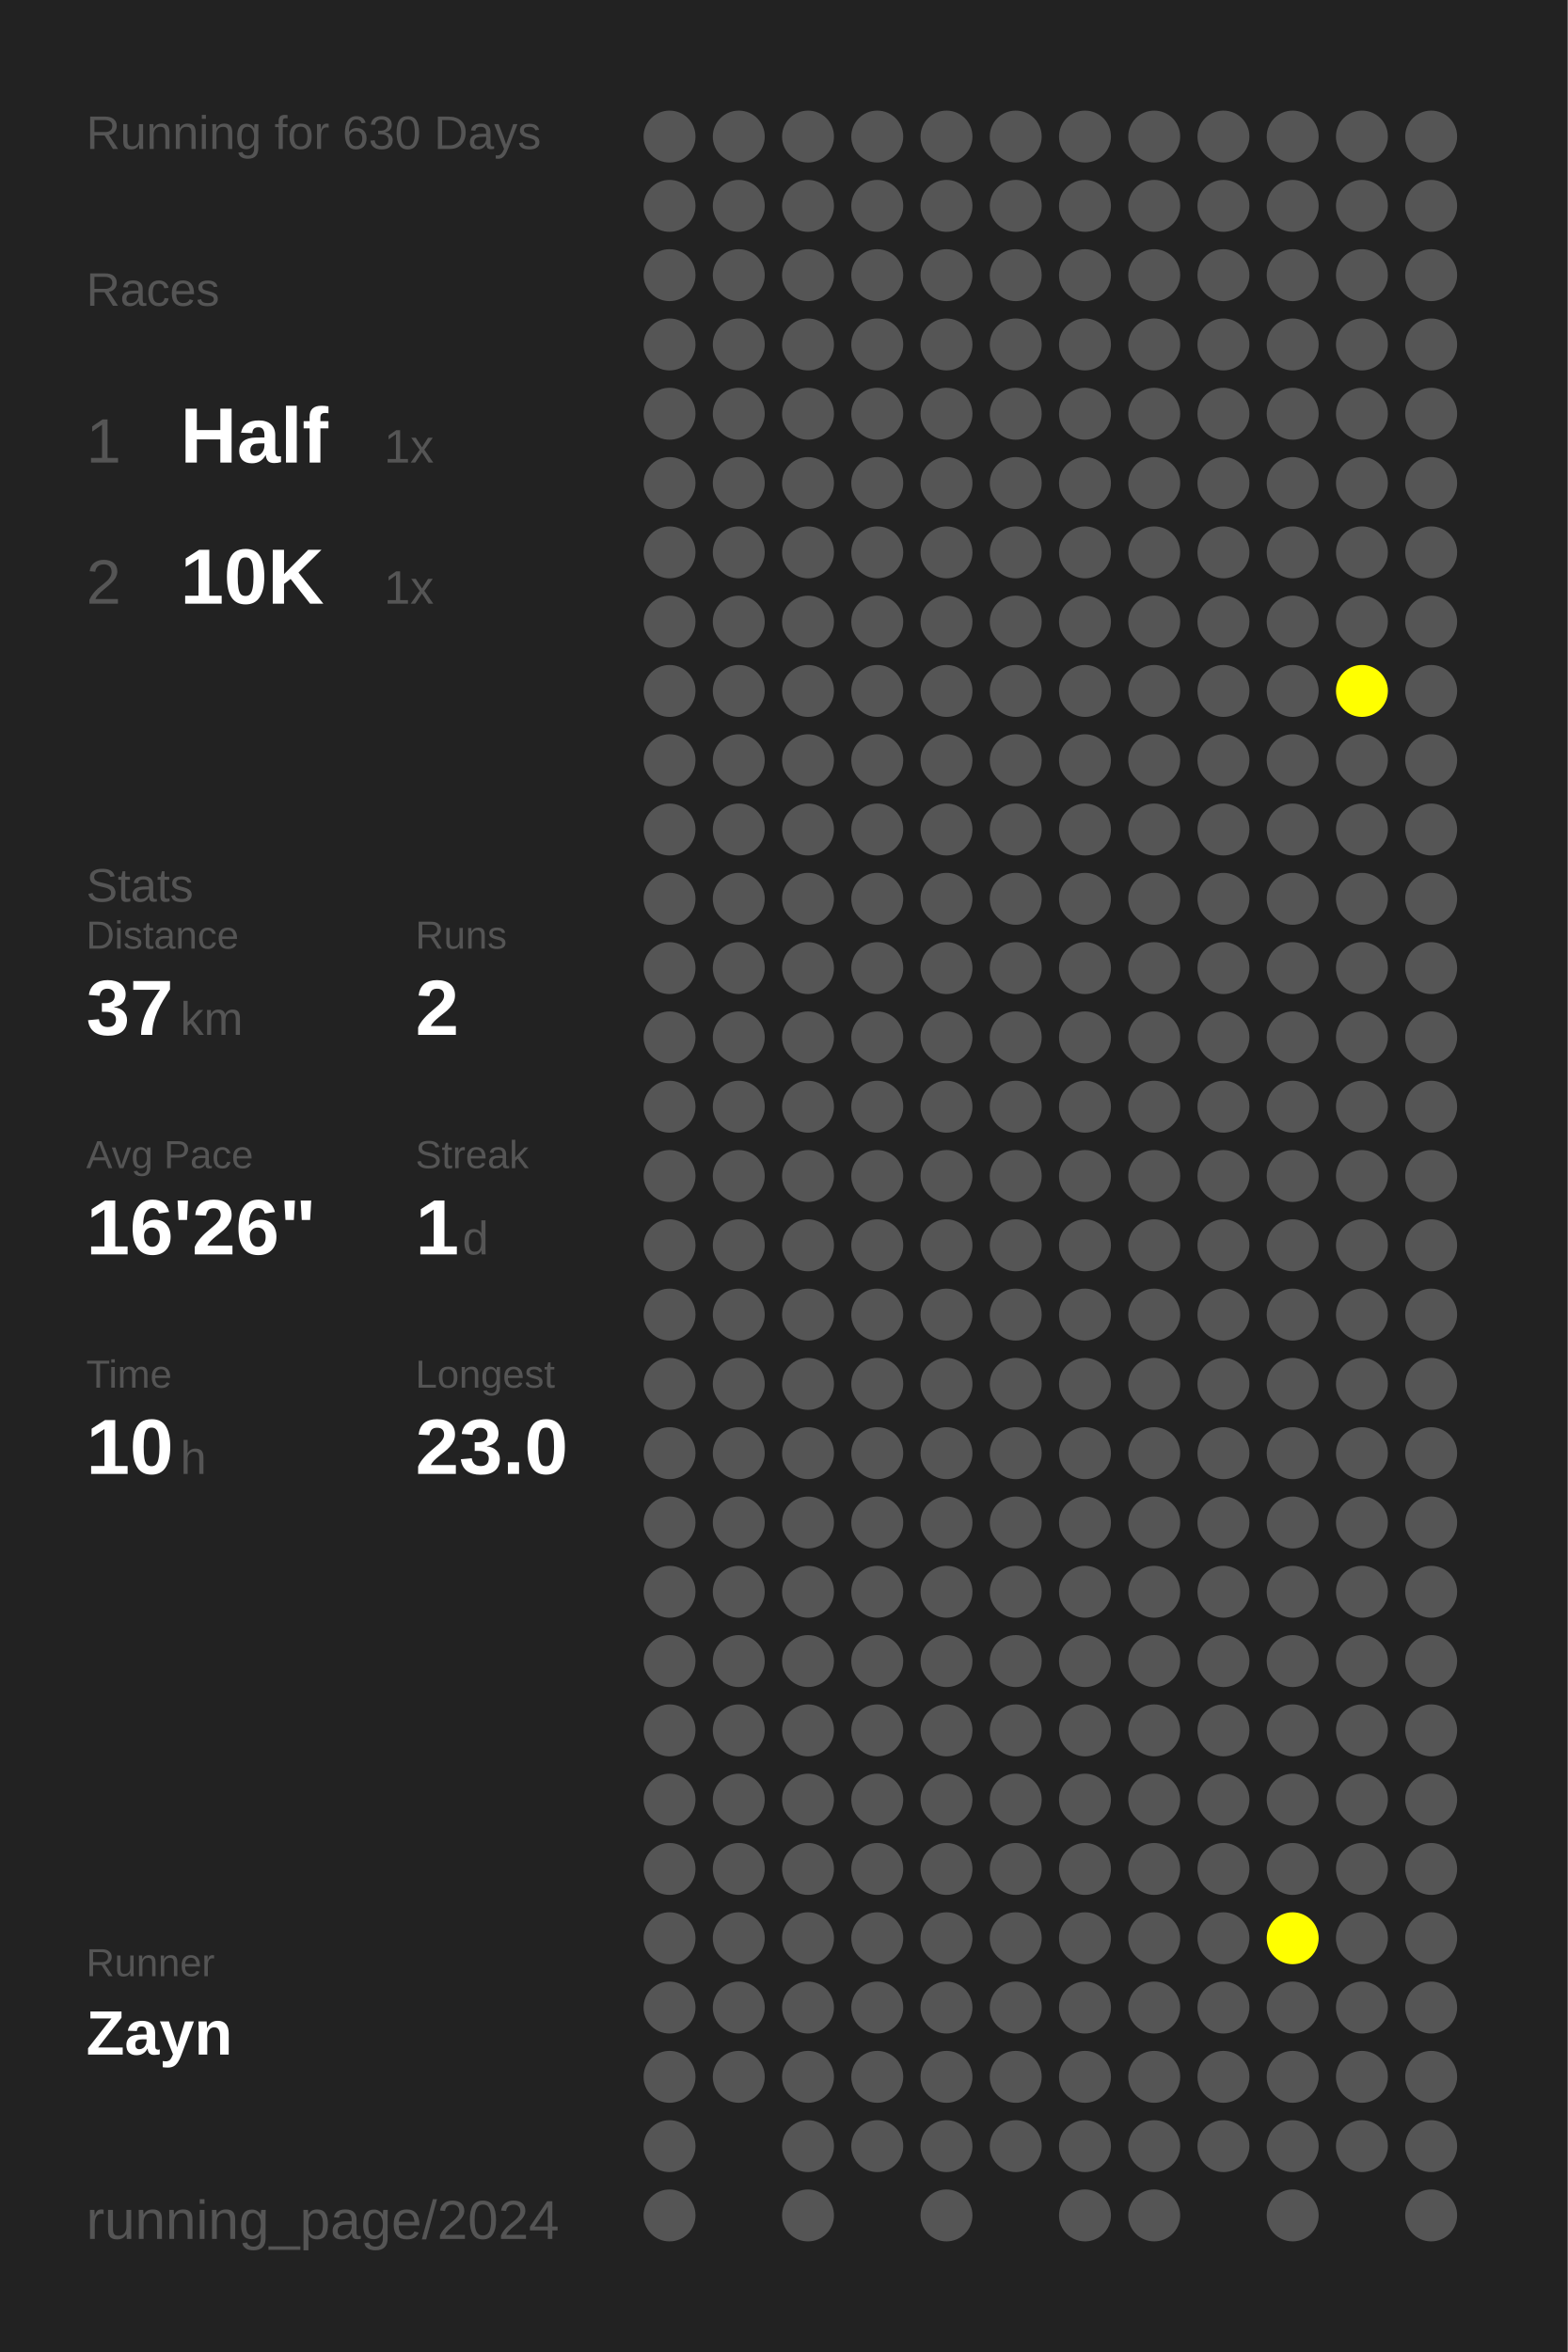
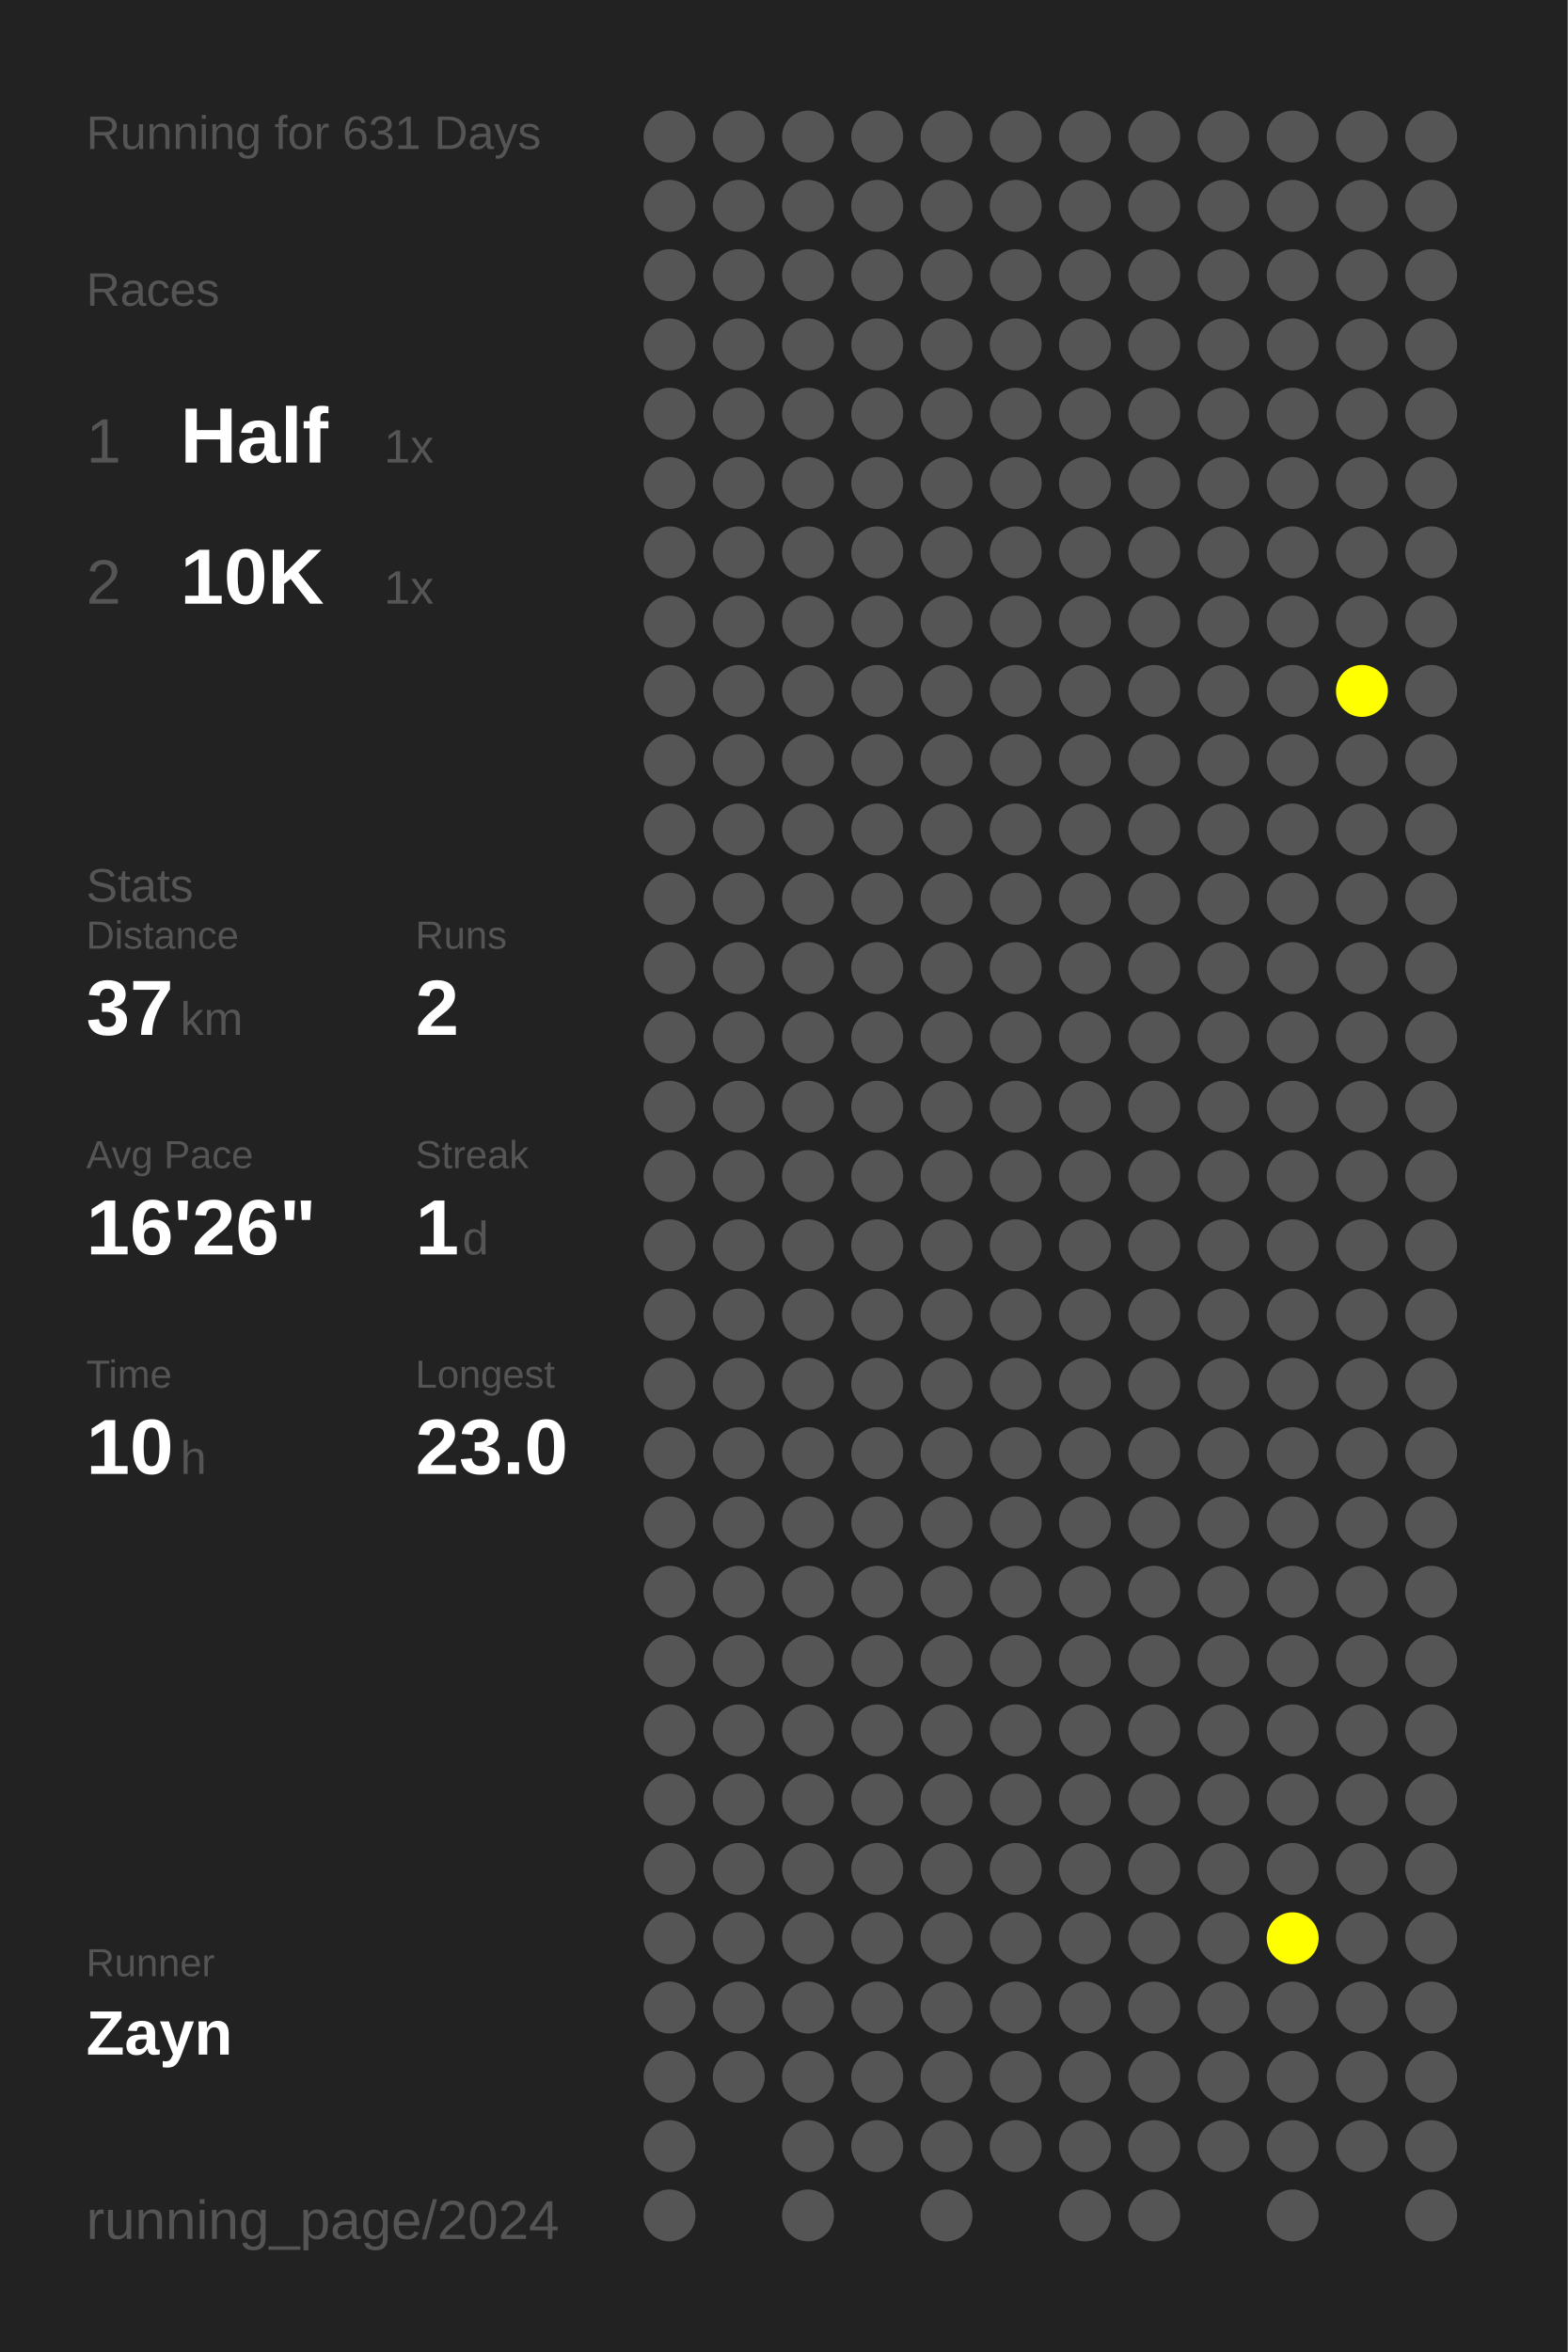
<svg xmlns="http://www.w3.org/2000/svg" baseProfile="full" height="300mm" version="1.1" viewBox="0,0,200,300" width="200mm">
  <defs />
  <rect fill="#222222" height="300" width="200" x="0" y="0" />
-   <text fill="#555555" style="font-size:6px; font-family:Arial;" x="11" y="19">Running for 630 Days</text>
+   <text fill="#555555" style="font-size:6px; font-family:Arial;" x="11" y="19">Running for 631 Days</text>
  <text fill="#555555" style="font-size:6px; font-family:Arial;" x="11" y="39">Races</text>
  <text fill="#555555" style="font-size:8px; font-family:Arial;" x="11" y="59">1</text>
  <text fill="#FFFFFF" style="font-size:10px; font-family:Arial; font-weight:bold;" x="23" y="59">Half</text>
  <text fill="#555555" style="font-size:6px; font-family:Arial;" x="49" y="59">1x</text>
  <text fill="#555555" style="font-size:8px; font-family:Arial;" x="11" y="77">2</text>
  <text fill="#FFFFFF" style="font-size:10px; font-family:Arial; font-weight:bold;" x="23" y="77">10K</text>
  <text fill="#555555" style="font-size:6px; font-family:Arial;" x="49" y="77">1x</text>
  <text fill="#555555" style="font-size:6px; font-family:Arial;" x="11" y="115">Stats</text>
  <text fill="#555555" style="font-size:5px; font-family:Arial;" x="11" y="121">Distance</text>
  <text fill="#FFFFFF" style="font-size:10px; font-family:Arial; font-weight:bold;" x="11" y="132">37</text>
  <text fill="#555555" style="font-size:6px; font-family:Arial;" x="23" y="132">km</text>
  <text fill="#555555" style="font-size:5px; font-family:Arial;" x="53" y="121">Runs</text>
  <text fill="#FFFFFF" style="font-size:10px; font-family:Arial; font-weight:bold;" x="53" y="132">2</text>
  <text fill="#555555" style="font-size:5px; font-family:Arial;" x="11" y="149">Avg Pace</text>
  <text fill="#FFFFFF" style="font-size:10px; font-family:Arial; font-weight:bold;" x="11" y="160">16'26"</text>
  <text fill="#555555" style="font-size:5px; font-family:Arial;" x="53" y="149">Streak</text>
  <text fill="#FFFFFF" style="font-size:10px; font-family:Arial; font-weight:bold;" x="53" y="160">1</text>
  <text fill="#555555" style="font-size:6px; font-family:Arial;" x="59" y="160">d</text>
  <text fill="#555555" style="font-size:5px; font-family:Arial;" x="11" y="177">Time</text>
  <text fill="#FFFFFF" style="font-size:10px; font-family:Arial; font-weight:bold;" x="11" y="188">10</text>
  <text fill="#555555" style="font-size:6px; font-family:Arial;" x="23" y="188">h</text>
  <text fill="#555555" style="font-size:5px; font-family:Arial;" x="53" y="177">Longest</text>
  <text fill="#FFFFFF" style="font-size:10px; font-family:Arial; font-weight:bold;" x="53" y="188">23.0</text>
  <text fill="#555555" style="font-size:5px; font-family:Arial;" x="11" y="252.065">Runner</text>
  <text fill="#FFFFFF" style="font-size:8px; font-family:Arial; font-weight:bold;" x="11" y="262.065">Zayn</text>
  <text fill="#555555" style="font-size:7px; font-family:Arial;" x="11" y="285.581">running_page/2024</text>
  <circle cx="85.417" cy="17.419" fill="#555555" r="3.312" />
  <circle cx="85.417" cy="26.258" fill="#555555" r="3.312" />
  <circle cx="85.417" cy="35.097" fill="#555555" r="3.312" />
  <circle cx="85.417" cy="43.935" fill="#555555" r="3.312" />
  <circle cx="85.417" cy="52.774" fill="#555555" r="3.312" />
  <circle cx="85.417" cy="61.613" fill="#555555" r="3.312" />
  <circle cx="85.417" cy="70.452" fill="#555555" r="3.312" />
  <circle cx="85.417" cy="79.29" fill="#555555" r="3.312" />
  <circle cx="85.417" cy="88.129" fill="#555555" r="3.312" />
  <circle cx="85.417" cy="96.968" fill="#555555" r="3.312" />
  <circle cx="85.417" cy="105.806" fill="#555555" r="3.312" />
  <circle cx="85.417" cy="114.645" fill="#555555" r="3.312" />
  <circle cx="85.417" cy="123.484" fill="#555555" r="3.312" />
  <circle cx="85.417" cy="132.323" fill="#555555" r="3.312" />
  <circle cx="85.417" cy="141.161" fill="#555555" r="3.312" />
  <circle cx="85.417" cy="150" fill="#555555" r="3.312" />
  <circle cx="85.417" cy="158.839" fill="#555555" r="3.312" />
  <circle cx="85.417" cy="167.677" fill="#555555" r="3.312" />
  <circle cx="85.417" cy="176.516" fill="#555555" r="3.312" />
  <circle cx="85.417" cy="185.355" fill="#555555" r="3.312" />
  <circle cx="85.417" cy="194.194" fill="#555555" r="3.312" />
  <circle cx="85.417" cy="203.032" fill="#555555" r="3.312" />
  <circle cx="85.417" cy="211.871" fill="#555555" r="3.312" />
  <circle cx="85.417" cy="220.71" fill="#555555" r="3.312" />
  <circle cx="85.417" cy="229.548" fill="#555555" r="3.312" />
  <circle cx="85.417" cy="238.387" fill="#555555" r="3.312" />
  <circle cx="85.417" cy="247.226" fill="#555555" r="3.312" />
  <circle cx="85.417" cy="256.065" fill="#555555" r="3.312" />
  <circle cx="85.417" cy="264.903" fill="#555555" r="3.312" />
  <circle cx="85.417" cy="273.742" fill="#555555" r="3.312" />
  <circle cx="85.417" cy="282.581" fill="#555555" r="3.312" />
  <circle cx="94.25" cy="17.419" fill="#555555" r="3.312" />
  <circle cx="94.25" cy="26.258" fill="#555555" r="3.312" />
  <circle cx="94.25" cy="35.097" fill="#555555" r="3.312" />
  <circle cx="94.25" cy="43.935" fill="#555555" r="3.312" />
  <circle cx="94.25" cy="52.774" fill="#555555" r="3.312" />
  <circle cx="94.25" cy="61.613" fill="#555555" r="3.312" />
  <circle cx="94.25" cy="70.452" fill="#555555" r="3.312" />
  <circle cx="94.25" cy="79.29" fill="#555555" r="3.312" />
  <circle cx="94.25" cy="88.129" fill="#555555" r="3.312" />
  <circle cx="94.25" cy="96.968" fill="#555555" r="3.312" />
  <circle cx="94.25" cy="105.806" fill="#555555" r="3.312" />
  <circle cx="94.25" cy="114.645" fill="#555555" r="3.312" />
  <circle cx="94.25" cy="123.484" fill="#555555" r="3.312" />
  <circle cx="94.25" cy="132.323" fill="#555555" r="3.312" />
  <circle cx="94.25" cy="141.161" fill="#555555" r="3.312" />
  <circle cx="94.25" cy="150" fill="#555555" r="3.312" />
  <circle cx="94.25" cy="158.839" fill="#555555" r="3.312" />
  <circle cx="94.25" cy="167.677" fill="#555555" r="3.312" />
  <circle cx="94.25" cy="176.516" fill="#555555" r="3.312" />
  <circle cx="94.25" cy="185.355" fill="#555555" r="3.312" />
  <circle cx="94.25" cy="194.194" fill="#555555" r="3.312" />
  <circle cx="94.25" cy="203.032" fill="#555555" r="3.312" />
  <circle cx="94.25" cy="211.871" fill="#555555" r="3.312" />
  <circle cx="94.25" cy="220.71" fill="#555555" r="3.312" />
  <circle cx="94.25" cy="229.548" fill="#555555" r="3.312" />
  <circle cx="94.25" cy="238.387" fill="#555555" r="3.312" />
  <circle cx="94.25" cy="247.226" fill="#555555" r="3.312" />
  <circle cx="94.25" cy="256.065" fill="#555555" r="3.312" />
  <circle cx="94.25" cy="264.903" fill="#555555" r="3.312" />
  <circle cx="103.083" cy="17.419" fill="#555555" r="3.312" />
  <circle cx="103.083" cy="26.258" fill="#555555" r="3.312" />
  <circle cx="103.083" cy="35.097" fill="#555555" r="3.312" />
  <circle cx="103.083" cy="43.935" fill="#555555" r="3.312" />
  <circle cx="103.083" cy="52.774" fill="#555555" r="3.312" />
  <circle cx="103.083" cy="61.613" fill="#555555" r="3.312" />
  <circle cx="103.083" cy="70.452" fill="#555555" r="3.312" />
  <circle cx="103.083" cy="79.29" fill="#555555" r="3.312" />
  <circle cx="103.083" cy="88.129" fill="#555555" r="3.312" />
  <circle cx="103.083" cy="96.968" fill="#555555" r="3.312" />
  <circle cx="103.083" cy="105.806" fill="#555555" r="3.312" />
  <circle cx="103.083" cy="114.645" fill="#555555" r="3.312" />
  <circle cx="103.083" cy="123.484" fill="#555555" r="3.312" />
  <circle cx="103.083" cy="132.323" fill="#555555" r="3.312" />
  <circle cx="103.083" cy="141.161" fill="#555555" r="3.312" />
  <circle cx="103.083" cy="150" fill="#555555" r="3.312" />
  <circle cx="103.083" cy="158.839" fill="#555555" r="3.312" />
  <circle cx="103.083" cy="167.677" fill="#555555" r="3.312" />
  <circle cx="103.083" cy="176.516" fill="#555555" r="3.312" />
  <circle cx="103.083" cy="185.355" fill="#555555" r="3.312" />
  <circle cx="103.083" cy="194.194" fill="#555555" r="3.312" />
  <circle cx="103.083" cy="203.032" fill="#555555" r="3.312" />
  <circle cx="103.083" cy="211.871" fill="#555555" r="3.312" />
  <circle cx="103.083" cy="220.71" fill="#555555" r="3.312" />
  <circle cx="103.083" cy="229.548" fill="#555555" r="3.312" />
  <circle cx="103.083" cy="238.387" fill="#555555" r="3.312" />
  <circle cx="103.083" cy="247.226" fill="#555555" r="3.312" />
  <circle cx="103.083" cy="256.065" fill="#555555" r="3.312" />
  <circle cx="103.083" cy="264.903" fill="#555555" r="3.312" />
  <circle cx="103.083" cy="273.742" fill="#555555" r="3.312" />
  <circle cx="103.083" cy="282.581" fill="#555555" r="3.312" />
  <circle cx="111.917" cy="17.419" fill="#555555" r="3.312" />
  <circle cx="111.917" cy="26.258" fill="#555555" r="3.312" />
  <circle cx="111.917" cy="35.097" fill="#555555" r="3.312" />
  <circle cx="111.917" cy="43.935" fill="#555555" r="3.312" />
  <circle cx="111.917" cy="52.774" fill="#555555" r="3.312" />
  <circle cx="111.917" cy="61.613" fill="#555555" r="3.312" />
  <circle cx="111.917" cy="70.452" fill="#555555" r="3.312" />
  <circle cx="111.917" cy="79.29" fill="#555555" r="3.312" />
  <circle cx="111.917" cy="88.129" fill="#555555" r="3.312" />
  <circle cx="111.917" cy="96.968" fill="#555555" r="3.312" />
  <circle cx="111.917" cy="105.806" fill="#555555" r="3.312" />
  <circle cx="111.917" cy="114.645" fill="#555555" r="3.312" />
  <circle cx="111.917" cy="123.484" fill="#555555" r="3.312" />
  <circle cx="111.917" cy="132.323" fill="#555555" r="3.312" />
  <circle cx="111.917" cy="141.161" fill="#555555" r="3.312" />
  <circle cx="111.917" cy="150" fill="#555555" r="3.312" />
  <circle cx="111.917" cy="158.839" fill="#555555" r="3.312" />
  <circle cx="111.917" cy="167.677" fill="#555555" r="3.312" />
  <circle cx="111.917" cy="176.516" fill="#555555" r="3.312" />
  <circle cx="111.917" cy="185.355" fill="#555555" r="3.312" />
  <circle cx="111.917" cy="194.194" fill="#555555" r="3.312" />
  <circle cx="111.917" cy="203.032" fill="#555555" r="3.312" />
  <circle cx="111.917" cy="211.871" fill="#555555" r="3.312" />
  <circle cx="111.917" cy="220.71" fill="#555555" r="3.312" />
  <circle cx="111.917" cy="229.548" fill="#555555" r="3.312" />
  <circle cx="111.917" cy="238.387" fill="#555555" r="3.312" />
  <circle cx="111.917" cy="247.226" fill="#555555" r="3.312" />
  <circle cx="111.917" cy="256.065" fill="#555555" r="3.312" />
  <circle cx="111.917" cy="264.903" fill="#555555" r="3.312" />
  <circle cx="111.917" cy="273.742" fill="#555555" r="3.312" />
  <circle cx="120.75" cy="17.419" fill="#555555" r="3.312" />
  <circle cx="120.75" cy="26.258" fill="#555555" r="3.312" />
  <circle cx="120.75" cy="35.097" fill="#555555" r="3.312" />
  <circle cx="120.75" cy="43.935" fill="#555555" r="3.312" />
  <circle cx="120.75" cy="52.774" fill="#555555" r="3.312" />
  <circle cx="120.75" cy="61.613" fill="#555555" r="3.312" />
  <circle cx="120.75" cy="70.452" fill="#555555" r="3.312" />
  <circle cx="120.75" cy="79.29" fill="#555555" r="3.312" />
  <circle cx="120.75" cy="88.129" fill="#555555" r="3.312" />
  <circle cx="120.75" cy="96.968" fill="#555555" r="3.312" />
  <circle cx="120.75" cy="105.806" fill="#555555" r="3.312" />
  <circle cx="120.75" cy="114.645" fill="#555555" r="3.312" />
  <circle cx="120.75" cy="123.484" fill="#555555" r="3.312" />
  <circle cx="120.75" cy="132.323" fill="#555555" r="3.312" />
  <circle cx="120.75" cy="141.161" fill="#555555" r="3.312" />
  <circle cx="120.75" cy="150" fill="#555555" r="3.312" />
  <circle cx="120.75" cy="158.839" fill="#555555" r="3.312" />
  <circle cx="120.75" cy="167.677" fill="#555555" r="3.312" />
  <circle cx="120.75" cy="176.516" fill="#555555" r="3.312" />
  <circle cx="120.75" cy="185.355" fill="#555555" r="3.312" />
  <circle cx="120.75" cy="194.194" fill="#555555" r="3.312" />
  <circle cx="120.75" cy="203.032" fill="#555555" r="3.312" />
  <circle cx="120.75" cy="211.871" fill="#555555" r="3.312" />
  <circle cx="120.75" cy="220.71" fill="#555555" r="3.312" />
  <circle cx="120.75" cy="229.548" fill="#555555" r="3.312" />
  <circle cx="120.75" cy="238.387" fill="#555555" r="3.312" />
  <circle cx="120.75" cy="247.226" fill="#555555" r="3.312" />
  <circle cx="120.75" cy="256.065" fill="#555555" r="3.312" />
  <circle cx="120.75" cy="264.903" fill="#555555" r="3.312" />
  <circle cx="120.75" cy="273.742" fill="#555555" r="3.312" />
  <circle cx="120.75" cy="282.581" fill="#555555" r="3.312" />
  <circle cx="129.583" cy="17.419" fill="#555555" r="3.312" />
  <circle cx="129.583" cy="26.258" fill="#555555" r="3.312" />
  <circle cx="129.583" cy="35.097" fill="#555555" r="3.312" />
  <circle cx="129.583" cy="43.935" fill="#555555" r="3.312" />
  <circle cx="129.583" cy="52.774" fill="#555555" r="3.312" />
  <circle cx="129.583" cy="61.613" fill="#555555" r="3.312" />
  <circle cx="129.583" cy="70.452" fill="#555555" r="3.312" />
  <circle cx="129.583" cy="79.29" fill="#555555" r="3.312" />
  <circle cx="129.583" cy="88.129" fill="#555555" r="3.312" />
  <circle cx="129.583" cy="96.968" fill="#555555" r="3.312" />
  <circle cx="129.583" cy="105.806" fill="#555555" r="3.312" />
  <circle cx="129.583" cy="114.645" fill="#555555" r="3.312" />
  <circle cx="129.583" cy="123.484" fill="#555555" r="3.312" />
  <circle cx="129.583" cy="132.323" fill="#555555" r="3.312" />
  <circle cx="129.583" cy="141.161" fill="#555555" r="3.312" />
  <circle cx="129.583" cy="150" fill="#555555" r="3.312" />
  <circle cx="129.583" cy="158.839" fill="#555555" r="3.312" />
  <circle cx="129.583" cy="167.677" fill="#555555" r="3.312" />
  <circle cx="129.583" cy="176.516" fill="#555555" r="3.312" />
  <circle cx="129.583" cy="185.355" fill="#555555" r="3.312" />
  <circle cx="129.583" cy="194.194" fill="#555555" r="3.312" />
  <circle cx="129.583" cy="203.032" fill="#555555" r="3.312" />
  <circle cx="129.583" cy="211.871" fill="#555555" r="3.312" />
  <circle cx="129.583" cy="220.71" fill="#555555" r="3.312" />
  <circle cx="129.583" cy="229.548" fill="#555555" r="3.312" />
  <circle cx="129.583" cy="238.387" fill="#555555" r="3.312" />
  <circle cx="129.583" cy="247.226" fill="#555555" r="3.312" />
  <circle cx="129.583" cy="256.065" fill="#555555" r="3.312" />
  <circle cx="129.583" cy="264.903" fill="#555555" r="3.312" />
  <circle cx="129.583" cy="273.742" fill="#555555" r="3.312" />
  <circle cx="138.417" cy="17.419" fill="#555555" r="3.312" />
  <circle cx="138.417" cy="26.258" fill="#555555" r="3.312" />
  <circle cx="138.417" cy="35.097" fill="#555555" r="3.312" />
  <circle cx="138.417" cy="43.935" fill="#555555" r="3.312" />
  <circle cx="138.417" cy="52.774" fill="#555555" r="3.312" />
  <circle cx="138.417" cy="61.613" fill="#555555" r="3.312" />
  <circle cx="138.417" cy="70.452" fill="#555555" r="3.312" />
  <circle cx="138.417" cy="79.29" fill="#555555" r="3.312" />
  <circle cx="138.417" cy="88.129" fill="#555555" r="3.312" />
  <circle cx="138.417" cy="96.968" fill="#555555" r="3.312" />
  <circle cx="138.417" cy="105.806" fill="#555555" r="3.312" />
  <circle cx="138.417" cy="114.645" fill="#555555" r="3.312" />
  <circle cx="138.417" cy="123.484" fill="#555555" r="3.312" />
  <circle cx="138.417" cy="132.323" fill="#555555" r="3.312" />
  <circle cx="138.417" cy="141.161" fill="#555555" r="3.312" />
  <circle cx="138.417" cy="150" fill="#555555" r="3.312" />
  <circle cx="138.417" cy="158.839" fill="#555555" r="3.312" />
  <circle cx="138.417" cy="167.677" fill="#555555" r="3.312" />
  <circle cx="138.417" cy="176.516" fill="#555555" r="3.312" />
  <circle cx="138.417" cy="185.355" fill="#555555" r="3.312" />
  <circle cx="138.417" cy="194.194" fill="#555555" r="3.312" />
  <circle cx="138.417" cy="203.032" fill="#555555" r="3.312" />
  <circle cx="138.417" cy="211.871" fill="#555555" r="3.312" />
  <circle cx="138.417" cy="220.71" fill="#555555" r="3.312" />
  <circle cx="138.417" cy="229.548" fill="#555555" r="3.312" />
  <circle cx="138.417" cy="238.387" fill="#555555" r="3.312" />
  <circle cx="138.417" cy="247.226" fill="#555555" r="3.312" />
  <circle cx="138.417" cy="256.065" fill="#555555" r="3.312" />
  <circle cx="138.417" cy="264.903" fill="#555555" r="3.312" />
  <circle cx="138.417" cy="273.742" fill="#555555" r="3.312" />
  <circle cx="138.417" cy="282.581" fill="#555555" r="3.312" />
  <circle cx="147.25" cy="17.419" fill="#555555" r="3.312" />
  <circle cx="147.25" cy="26.258" fill="#555555" r="3.312" />
  <circle cx="147.25" cy="35.097" fill="#555555" r="3.312" />
  <circle cx="147.25" cy="43.935" fill="#555555" r="3.312" />
  <circle cx="147.25" cy="52.774" fill="#555555" r="3.312" />
  <circle cx="147.25" cy="61.613" fill="#555555" r="3.312" />
  <circle cx="147.25" cy="70.452" fill="#555555" r="3.312" />
  <circle cx="147.25" cy="79.29" fill="#555555" r="3.312" />
  <circle cx="147.25" cy="88.129" fill="#555555" r="3.312" />
  <circle cx="147.25" cy="96.968" fill="#555555" r="3.312" />
  <circle cx="147.25" cy="105.806" fill="#555555" r="3.312" />
  <circle cx="147.25" cy="114.645" fill="#555555" r="3.312" />
  <circle cx="147.25" cy="123.484" fill="#555555" r="3.312" />
  <circle cx="147.25" cy="132.323" fill="#555555" r="3.312" />
  <circle cx="147.25" cy="141.161" fill="#555555" r="3.312" />
  <circle cx="147.25" cy="150" fill="#555555" r="3.312" />
  <circle cx="147.25" cy="158.839" fill="#555555" r="3.312" />
  <circle cx="147.25" cy="167.677" fill="#555555" r="3.312" />
  <circle cx="147.25" cy="176.516" fill="#555555" r="3.312" />
  <circle cx="147.25" cy="185.355" fill="#555555" r="3.312" />
  <circle cx="147.25" cy="194.194" fill="#555555" r="3.312" />
  <circle cx="147.25" cy="203.032" fill="#555555" r="3.312" />
  <circle cx="147.25" cy="211.871" fill="#555555" r="3.312" />
  <circle cx="147.25" cy="220.71" fill="#555555" r="3.312" />
  <circle cx="147.25" cy="229.548" fill="#555555" r="3.312" />
  <circle cx="147.25" cy="238.387" fill="#555555" r="3.312" />
  <circle cx="147.25" cy="247.226" fill="#555555" r="3.312" />
  <circle cx="147.25" cy="256.065" fill="#555555" r="3.312" />
  <circle cx="147.25" cy="264.903" fill="#555555" r="3.312" />
  <circle cx="147.25" cy="273.742" fill="#555555" r="3.312" />
  <circle cx="147.25" cy="282.581" fill="#555555" r="3.312" />
  <circle cx="156.083" cy="17.419" fill="#555555" r="3.312" />
  <circle cx="156.083" cy="26.258" fill="#555555" r="3.312" />
  <circle cx="156.083" cy="35.097" fill="#555555" r="3.312" />
  <circle cx="156.083" cy="43.935" fill="#555555" r="3.312" />
  <circle cx="156.083" cy="52.774" fill="#555555" r="3.312" />
  <circle cx="156.083" cy="61.613" fill="#555555" r="3.312" />
  <circle cx="156.083" cy="70.452" fill="#555555" r="3.312" />
  <circle cx="156.083" cy="79.29" fill="#555555" r="3.312" />
  <circle cx="156.083" cy="88.129" fill="#555555" r="3.312" />
  <circle cx="156.083" cy="96.968" fill="#555555" r="3.312" />
  <circle cx="156.083" cy="105.806" fill="#555555" r="3.312" />
  <circle cx="156.083" cy="114.645" fill="#555555" r="3.312" />
  <circle cx="156.083" cy="123.484" fill="#555555" r="3.312" />
  <circle cx="156.083" cy="132.323" fill="#555555" r="3.312" />
  <circle cx="156.083" cy="141.161" fill="#555555" r="3.312" />
  <circle cx="156.083" cy="150" fill="#555555" r="3.312" />
  <circle cx="156.083" cy="158.839" fill="#555555" r="3.312" />
  <circle cx="156.083" cy="167.677" fill="#555555" r="3.312" />
  <circle cx="156.083" cy="176.516" fill="#555555" r="3.312" />
  <circle cx="156.083" cy="185.355" fill="#555555" r="3.312" />
  <circle cx="156.083" cy="194.194" fill="#555555" r="3.312" />
  <circle cx="156.083" cy="203.032" fill="#555555" r="3.312" />
  <circle cx="156.083" cy="211.871" fill="#555555" r="3.312" />
  <circle cx="156.083" cy="220.71" fill="#555555" r="3.312" />
  <circle cx="156.083" cy="229.548" fill="#555555" r="3.312" />
  <circle cx="156.083" cy="238.387" fill="#555555" r="3.312" />
  <circle cx="156.083" cy="247.226" fill="#555555" r="3.312" />
  <circle cx="156.083" cy="256.065" fill="#555555" r="3.312" />
  <circle cx="156.083" cy="264.903" fill="#555555" r="3.312" />
  <circle cx="156.083" cy="273.742" fill="#555555" r="3.312" />
  <circle cx="164.917" cy="17.419" fill="#555555" r="3.312" />
  <circle cx="164.917" cy="26.258" fill="#555555" r="3.312" />
  <circle cx="164.917" cy="35.097" fill="#555555" r="3.312" />
  <circle cx="164.917" cy="43.935" fill="#555555" r="3.312" />
  <circle cx="164.917" cy="52.774" fill="#555555" r="3.312" />
  <circle cx="164.917" cy="61.613" fill="#555555" r="3.312" />
  <circle cx="164.917" cy="70.452" fill="#555555" r="3.312" />
  <circle cx="164.917" cy="79.29" fill="#555555" r="3.312" />
  <circle cx="164.917" cy="88.129" fill="#555555" r="3.312" />
  <circle cx="164.917" cy="96.968" fill="#555555" r="3.312" />
  <circle cx="164.917" cy="105.806" fill="#555555" r="3.312" />
  <circle cx="164.917" cy="114.645" fill="#555555" r="3.312" />
  <circle cx="164.917" cy="123.484" fill="#555555" r="3.312" />
  <circle cx="164.917" cy="132.323" fill="#555555" r="3.312" />
  <circle cx="164.917" cy="141.161" fill="#555555" r="3.312" />
  <circle cx="164.917" cy="150" fill="#555555" r="3.312" />
  <circle cx="164.917" cy="158.839" fill="#555555" r="3.312" />
  <circle cx="164.917" cy="167.677" fill="#555555" r="3.312" />
  <circle cx="164.917" cy="176.516" fill="#555555" r="3.312" />
  <circle cx="164.917" cy="185.355" fill="#555555" r="3.312" />
  <circle cx="164.917" cy="194.194" fill="#555555" r="3.312" />
  <circle cx="164.917" cy="203.032" fill="#555555" r="3.312" />
  <circle cx="164.917" cy="211.871" fill="#555555" r="3.312" />
  <circle cx="164.917" cy="220.71" fill="#555555" r="3.312" />
  <circle cx="164.917" cy="229.548" fill="#555555" r="3.312" />
  <circle cx="164.917" cy="238.387" fill="#555555" r="3.312" />
  <circle cx="164.917" cy="247.226" fill="#FFFF00" r="3.312" />
  <circle cx="164.917" cy="256.065" fill="#555555" r="3.312" />
  <circle cx="164.917" cy="264.903" fill="#555555" r="3.312" />
  <circle cx="164.917" cy="273.742" fill="#555555" r="3.312" />
  <circle cx="164.917" cy="282.581" fill="#555555" r="3.312" />
  <circle cx="173.75" cy="17.419" fill="#555555" r="3.312" />
  <circle cx="173.75" cy="26.258" fill="#555555" r="3.312" />
  <circle cx="173.75" cy="35.097" fill="#555555" r="3.312" />
  <circle cx="173.75" cy="43.935" fill="#555555" r="3.312" />
  <circle cx="173.75" cy="52.774" fill="#555555" r="3.312" />
  <circle cx="173.75" cy="61.613" fill="#555555" r="3.312" />
  <circle cx="173.75" cy="70.452" fill="#555555" r="3.312" />
  <circle cx="173.75" cy="79.29" fill="#555555" r="3.312" />
  <circle cx="173.75" cy="88.129" fill="#FFFF00" r="3.312" />
  <circle cx="173.75" cy="96.968" fill="#555555" r="3.312" />
  <circle cx="173.75" cy="105.806" fill="#555555" r="3.312" />
  <circle cx="173.75" cy="114.645" fill="#555555" r="3.312" />
  <circle cx="173.75" cy="123.484" fill="#555555" r="3.312" />
  <circle cx="173.75" cy="132.323" fill="#555555" r="3.312" />
  <circle cx="173.75" cy="141.161" fill="#555555" r="3.312" />
  <circle cx="173.75" cy="150" fill="#555555" r="3.312" />
  <circle cx="173.75" cy="158.839" fill="#555555" r="3.312" />
  <circle cx="173.75" cy="167.677" fill="#555555" r="3.312" />
  <circle cx="173.75" cy="176.516" fill="#555555" r="3.312" />
  <circle cx="173.75" cy="185.355" fill="#555555" r="3.312" />
  <circle cx="173.75" cy="194.194" fill="#555555" r="3.312" />
  <circle cx="173.75" cy="203.032" fill="#555555" r="3.312" />
  <circle cx="173.75" cy="211.871" fill="#555555" r="3.312" />
  <circle cx="173.75" cy="220.71" fill="#555555" r="3.312" />
  <circle cx="173.75" cy="229.548" fill="#555555" r="3.312" />
  <circle cx="173.75" cy="238.387" fill="#555555" r="3.312" />
  <circle cx="173.75" cy="247.226" fill="#555555" r="3.312" />
  <circle cx="173.75" cy="256.065" fill="#555555" r="3.312" />
  <circle cx="173.75" cy="264.903" fill="#555555" r="3.312" />
  <circle cx="173.75" cy="273.742" fill="#555555" r="3.312" />
  <circle cx="182.583" cy="17.419" fill="#555555" r="3.312" />
  <circle cx="182.583" cy="26.258" fill="#555555" r="3.312" />
  <circle cx="182.583" cy="35.097" fill="#555555" r="3.312" />
  <circle cx="182.583" cy="43.935" fill="#555555" r="3.312" />
  <circle cx="182.583" cy="52.774" fill="#555555" r="3.312" />
  <circle cx="182.583" cy="61.613" fill="#555555" r="3.312" />
  <circle cx="182.583" cy="70.452" fill="#555555" r="3.312" />
  <circle cx="182.583" cy="79.29" fill="#555555" r="3.312" />
  <circle cx="182.583" cy="88.129" fill="#555555" r="3.312" />
  <circle cx="182.583" cy="96.968" fill="#555555" r="3.312" />
  <circle cx="182.583" cy="105.806" fill="#555555" r="3.312" />
  <circle cx="182.583" cy="114.645" fill="#555555" r="3.312" />
  <circle cx="182.583" cy="123.484" fill="#555555" r="3.312" />
  <circle cx="182.583" cy="132.323" fill="#555555" r="3.312" />
  <circle cx="182.583" cy="141.161" fill="#555555" r="3.312" />
  <circle cx="182.583" cy="150" fill="#555555" r="3.312" />
  <circle cx="182.583" cy="158.839" fill="#555555" r="3.312" />
  <circle cx="182.583" cy="167.677" fill="#555555" r="3.312" />
  <circle cx="182.583" cy="176.516" fill="#555555" r="3.312" />
  <circle cx="182.583" cy="185.355" fill="#555555" r="3.312" />
  <circle cx="182.583" cy="194.194" fill="#555555" r="3.312" />
  <circle cx="182.583" cy="203.032" fill="#555555" r="3.312" />
  <circle cx="182.583" cy="211.871" fill="#555555" r="3.312" />
  <circle cx="182.583" cy="220.71" fill="#555555" r="3.312" />
  <circle cx="182.583" cy="229.548" fill="#555555" r="3.312" />
  <circle cx="182.583" cy="238.387" fill="#555555" r="3.312" />
  <circle cx="182.583" cy="247.226" fill="#555555" r="3.312" />
  <circle cx="182.583" cy="256.065" fill="#555555" r="3.312" />
  <circle cx="182.583" cy="264.903" fill="#555555" r="3.312" />
  <circle cx="182.583" cy="273.742" fill="#555555" r="3.312" />
  <circle cx="182.583" cy="282.581" fill="#555555" r="3.312" />
</svg>
